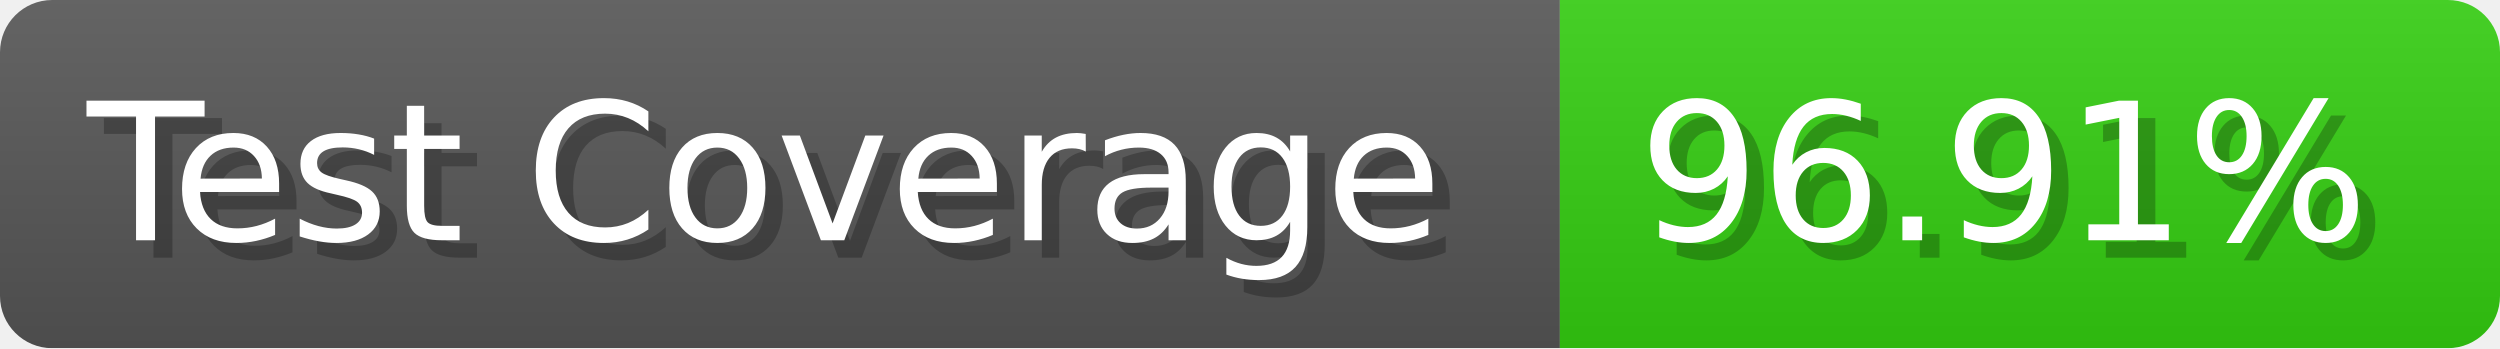
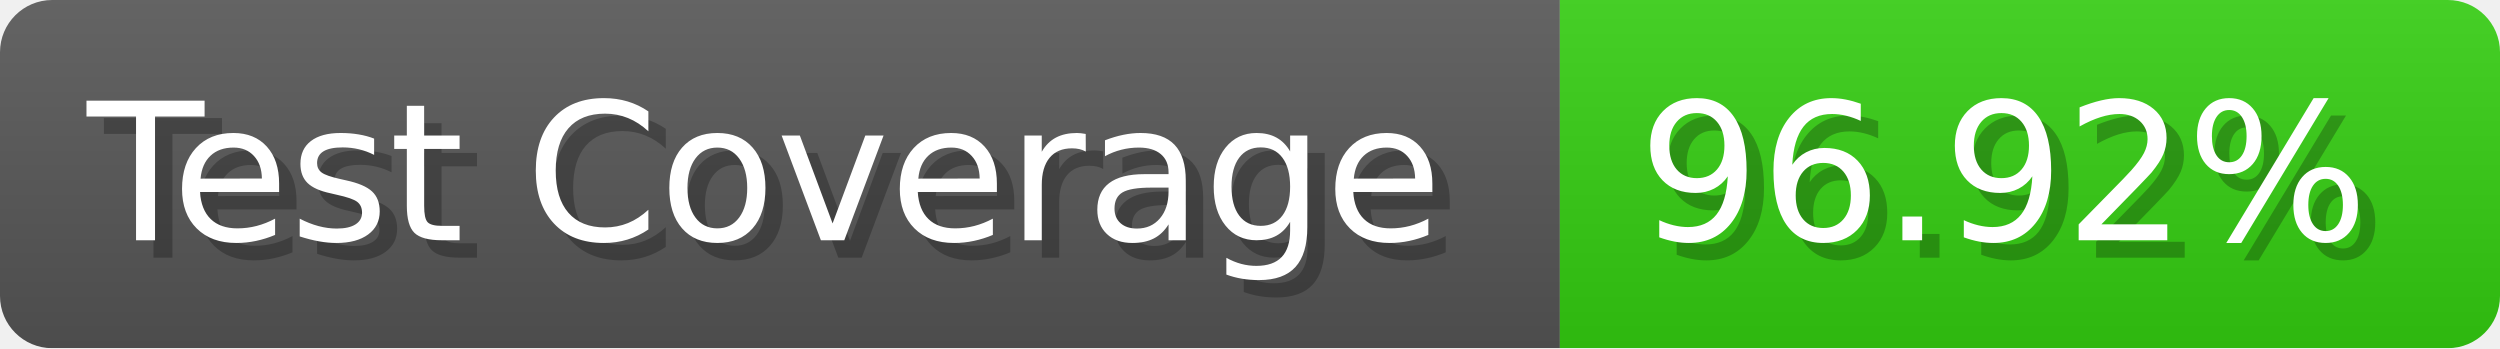
- <svg xmlns="http://www.w3.org/2000/svg" width="143.6" height="20" viewBox="0 0 1436 200" role="img" aria-label="Test Coverage: 96.91%">
+ <svg xmlns="http://www.w3.org/2000/svg" width="143.6" height="20" viewBox="0 0 1436 200" role="img" aria-label="Test Coverage: 96.92%">
  <linearGradient id="a" x2="0" y2="100%">
    <stop offset="0" stop-opacity=".1" stop-color="#EEE" />
    <stop offset="1" stop-opacity=".1" />
  </linearGradient>
  <mask id="m">
    <rect width="1436" height="200" rx="30" fill="#FFF" />
  </mask>
  <g mask="url(#m)">
    <rect width="896" height="200" fill="#555" />
    <rect width="540" height="200" fill="#3C1" x="896" />
    <rect width="1436" height="200" fill="url(#a)" />
  </g>
  <g aria-hidden="true" fill="#fff" text-anchor="start" font-family="Verdana,DejaVu Sans,sans-serif" font-size="110">
    <text x="60" y="148" textLength="796" fill="#000" opacity="0.25">Test Coverage</text>
    <text x="50" y="138" textLength="796">Test Coverage</text>
-     <text x="951" y="148" textLength="440" fill="#000" opacity="0.25">96.91%</text>
-     <text x="941" y="138" textLength="440">96.91%</text>
+     <text x="951" y="148" textLength="440" fill="#000" opacity="0.25">96.92%</text>
+     <text x="941" y="138" textLength="440">96.92%</text>
  </g>
</svg>
